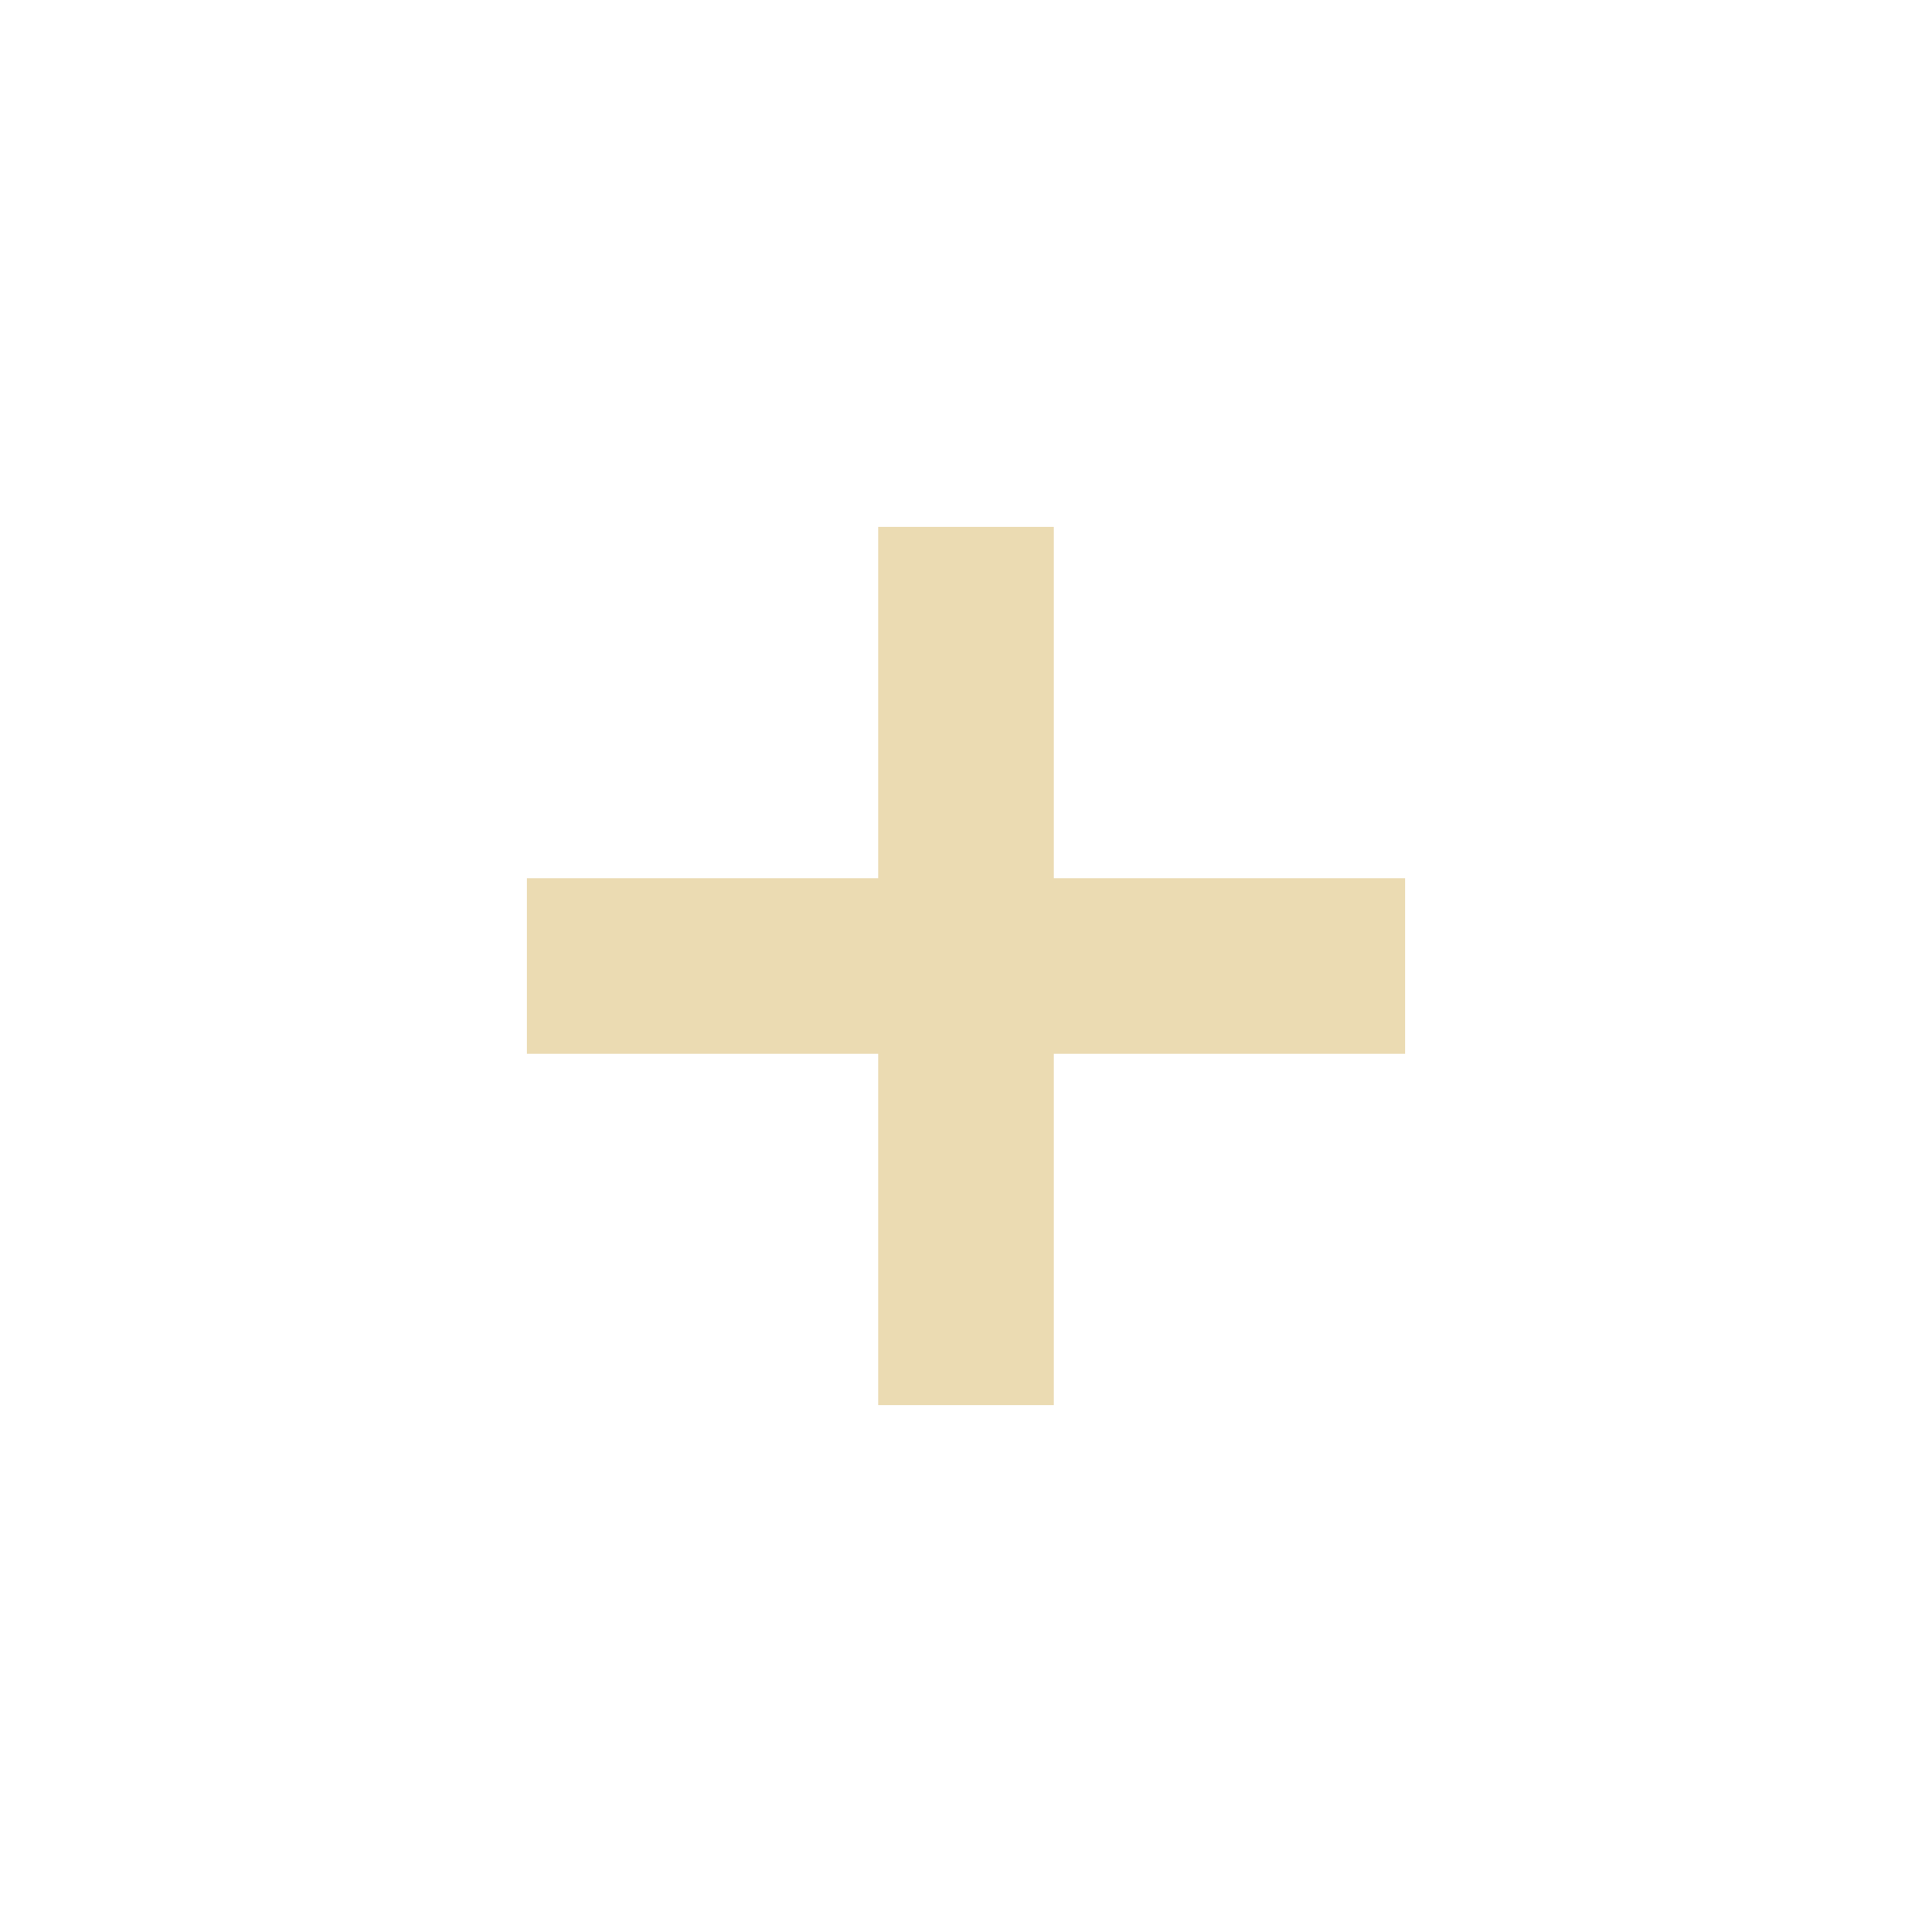
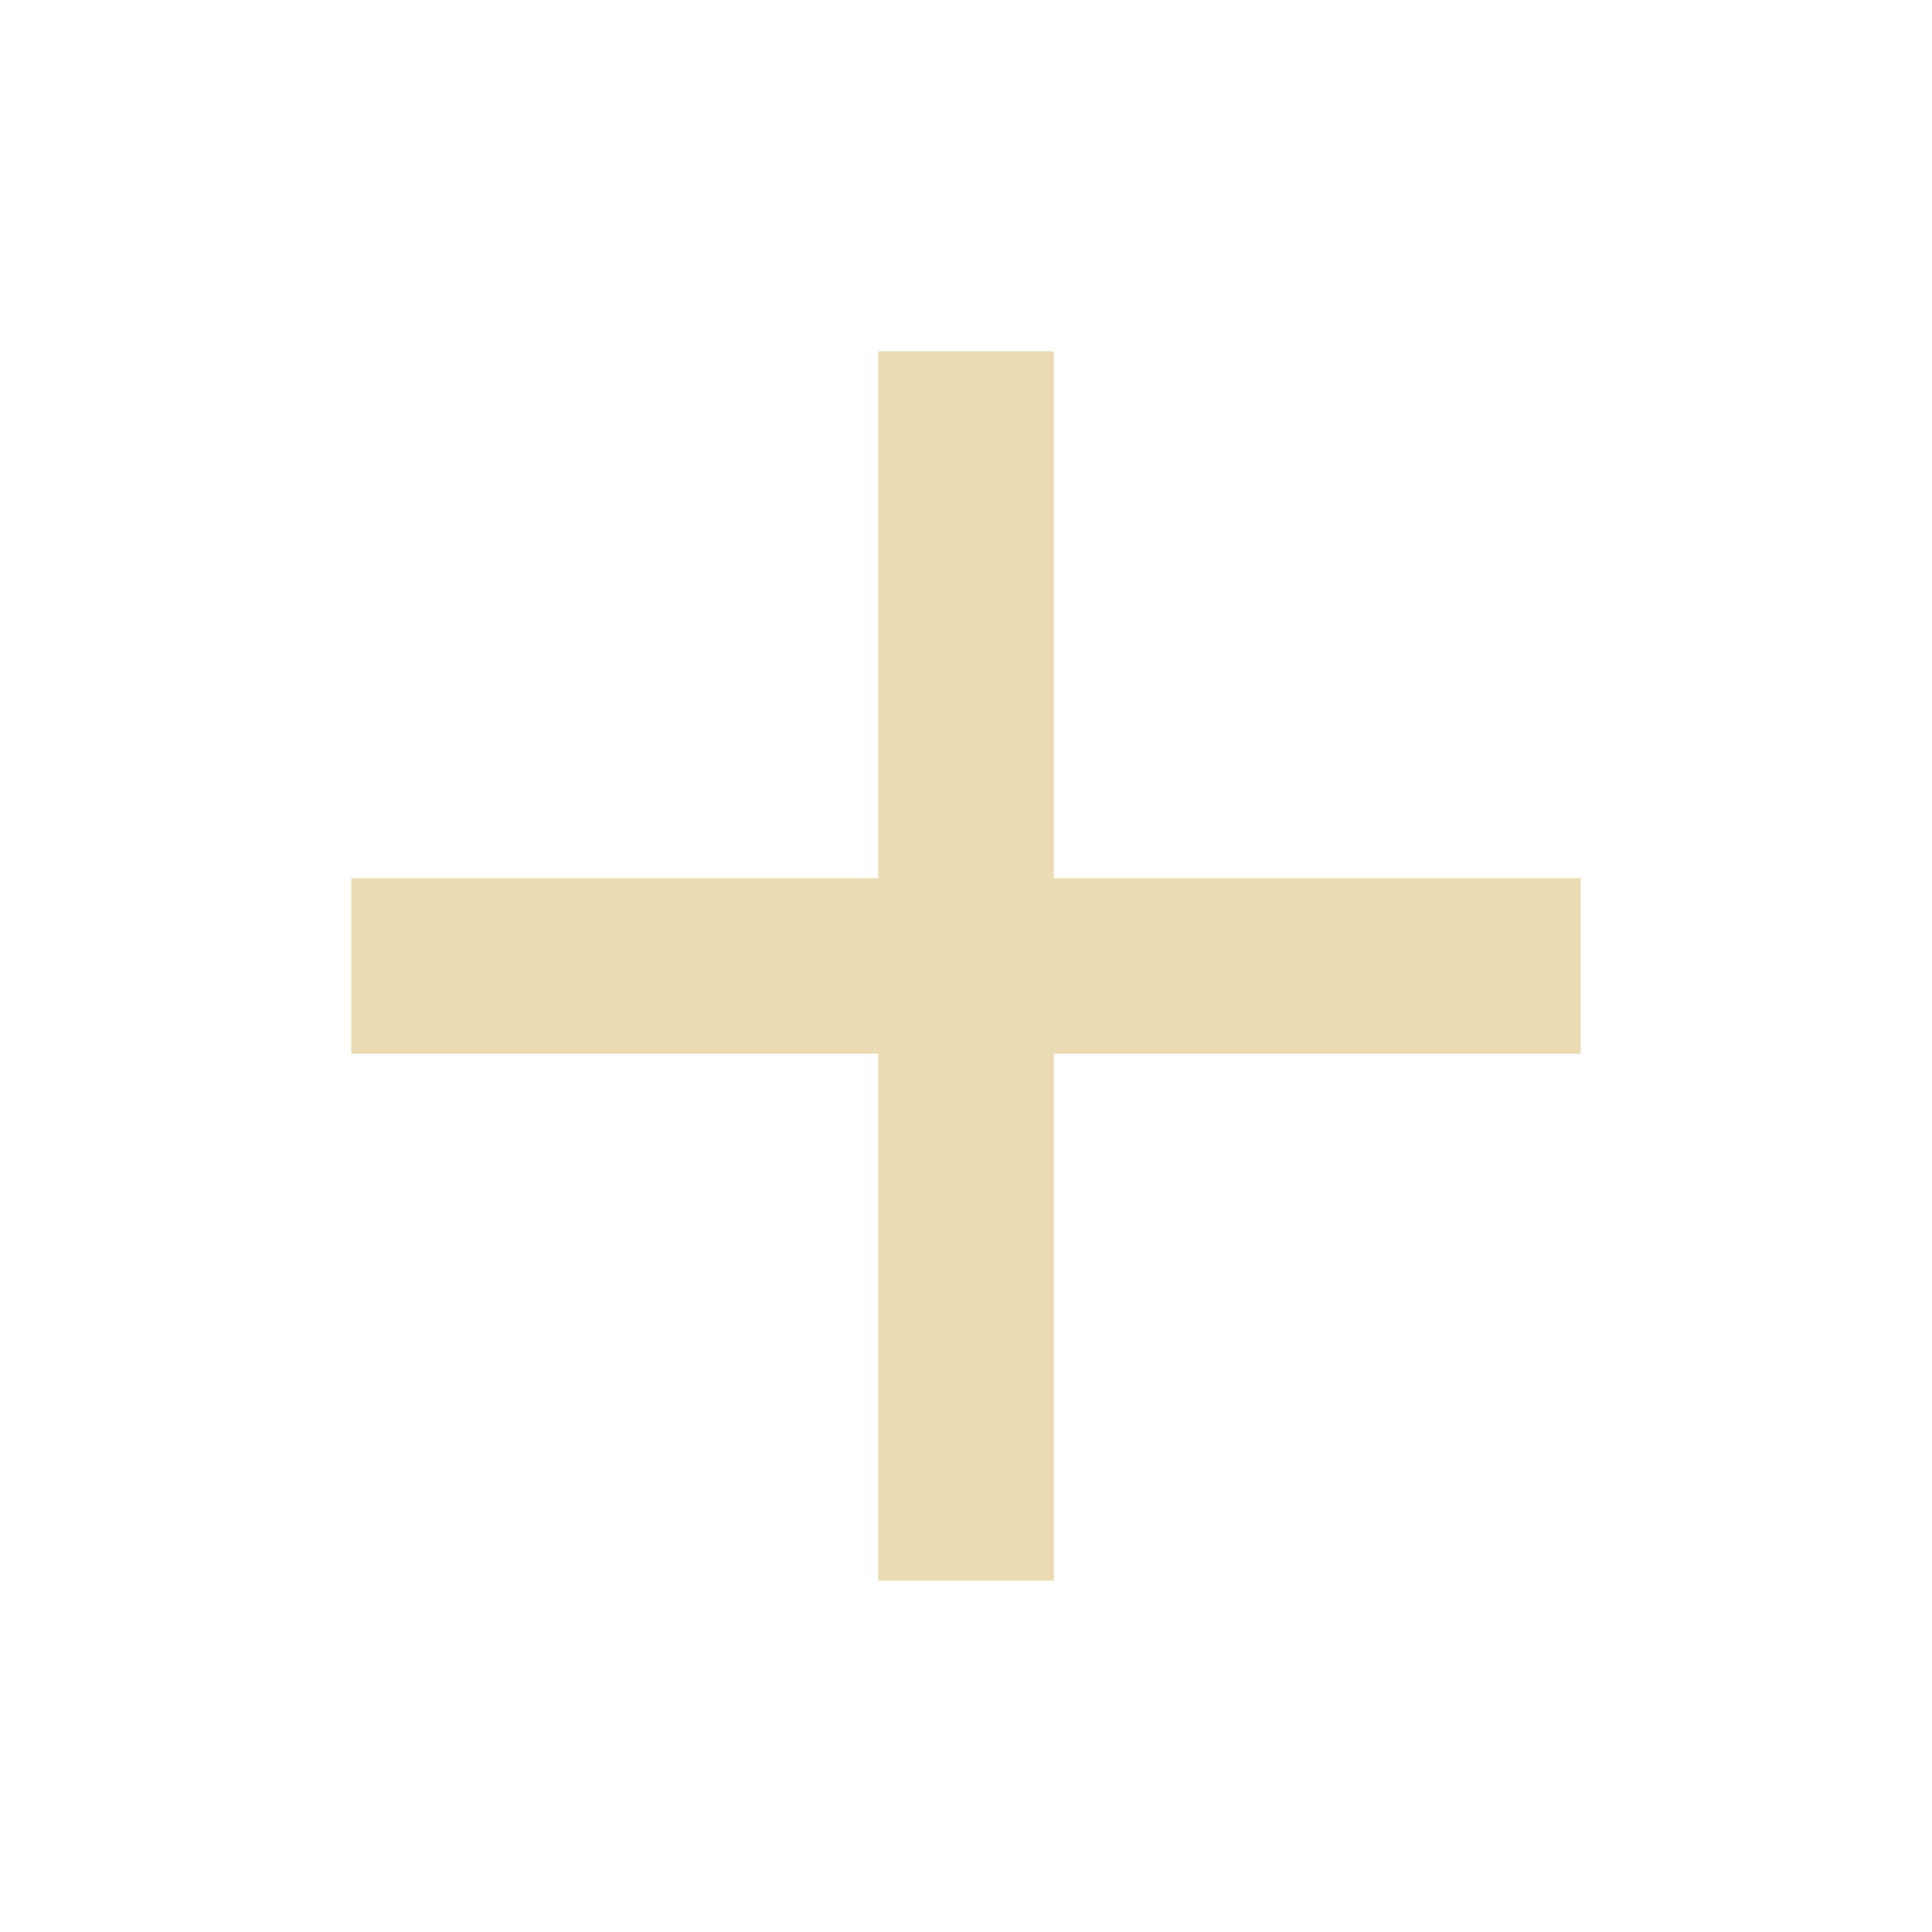
- <svg xmlns="http://www.w3.org/2000/svg" width="22" height="22" viewBox="0 0 22 22">
+ <svg xmlns="http://www.w3.org/2000/svg" width="22" height="22" version="1.1" viewBox="0 0 22 22">
  <defs>
-     <style id="current-color-scheme" type="text/css">
-    .ColorScheme-Text { color:#ebdbb2; } .ColorScheme-Highlight { color:#458588; }
-   </style>
+     <style type="text/css">.ColorScheme-Text { color:#ebdbb2; } .ColorScheme-Highlight { color:#458588; }</style>
  </defs>
-   <path style="fill:currentColor" class="ColorScheme-Text" d="M 7 3 L 7 7 L 3 7 L 3 9 L 7 9 L 7 13 L 9 13 L 9 9 L 13 9 L 13 7 L 9 7 L 9 3 L 7 3 z" transform="translate(3 3)" />
+   <path class="ColorScheme-Text" d="m10 4v6h-6v2h6v6h2v-6h6v-2h-6v-6z" color="#ebdbb2" fill="currentColor" />
</svg>
